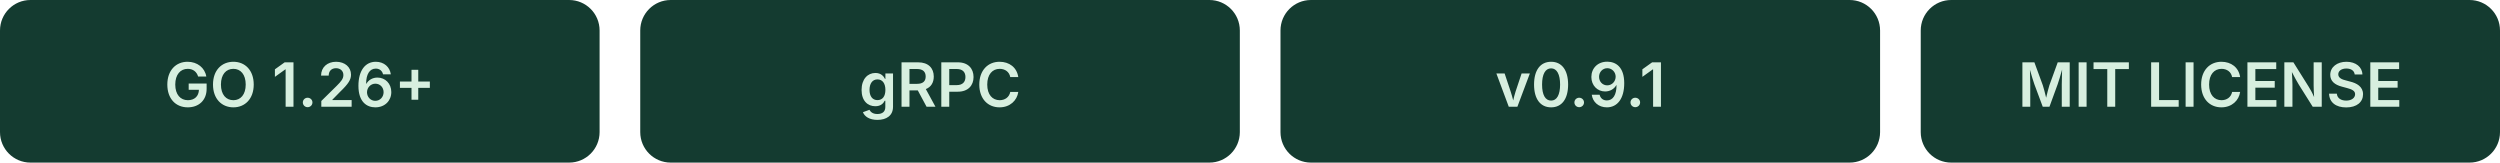
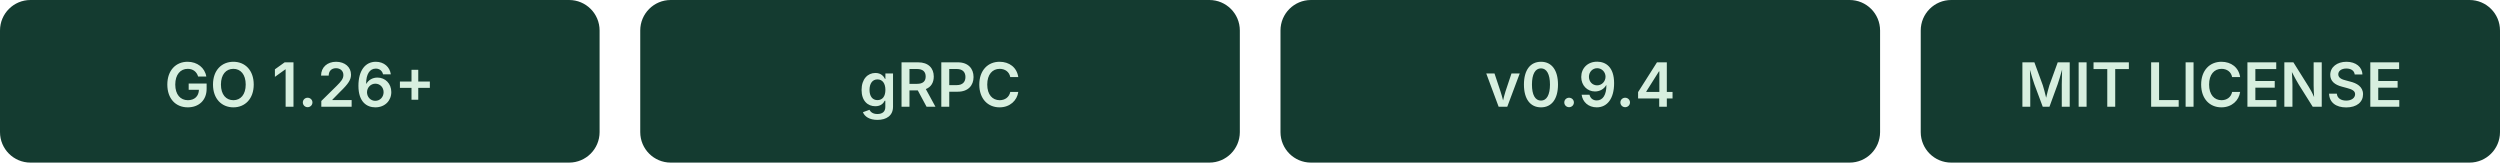
<svg xmlns="http://www.w3.org/2000/svg" width="492" height="32" viewBox="0 0 492 32">
  <g font-family="-apple-system, BlinkMacSystemFont, 'Segoe UI', sans-serif" font-size="12" font-weight="600" text-anchor="middle">
    <rect width="118" height="32" rx="6" fill="#143B30" />
    <text x="59" y="21" fill="#D7EFDF">GO 1.26+</text>
    <rect x="126" width="118" height="32" rx="6" fill="#143B30" />
    <text x="185" y="21" fill="#D7EFDF">gRPC</text>
    <rect x="252" width="118" height="32" rx="6" fill="#143B30" />
-     <text x="311" y="21" fill="#D7EFDF">v0.9.1</text>
+     <text x="311" y="21" fill="#D7EFDF">v0.9.4</text>
    <rect x="378" width="114" height="32" rx="6" fill="#143B30" />
    <text x="435" y="21" fill="#D7EFDF">MIT LICENSE</text>
  </g>
</svg>
